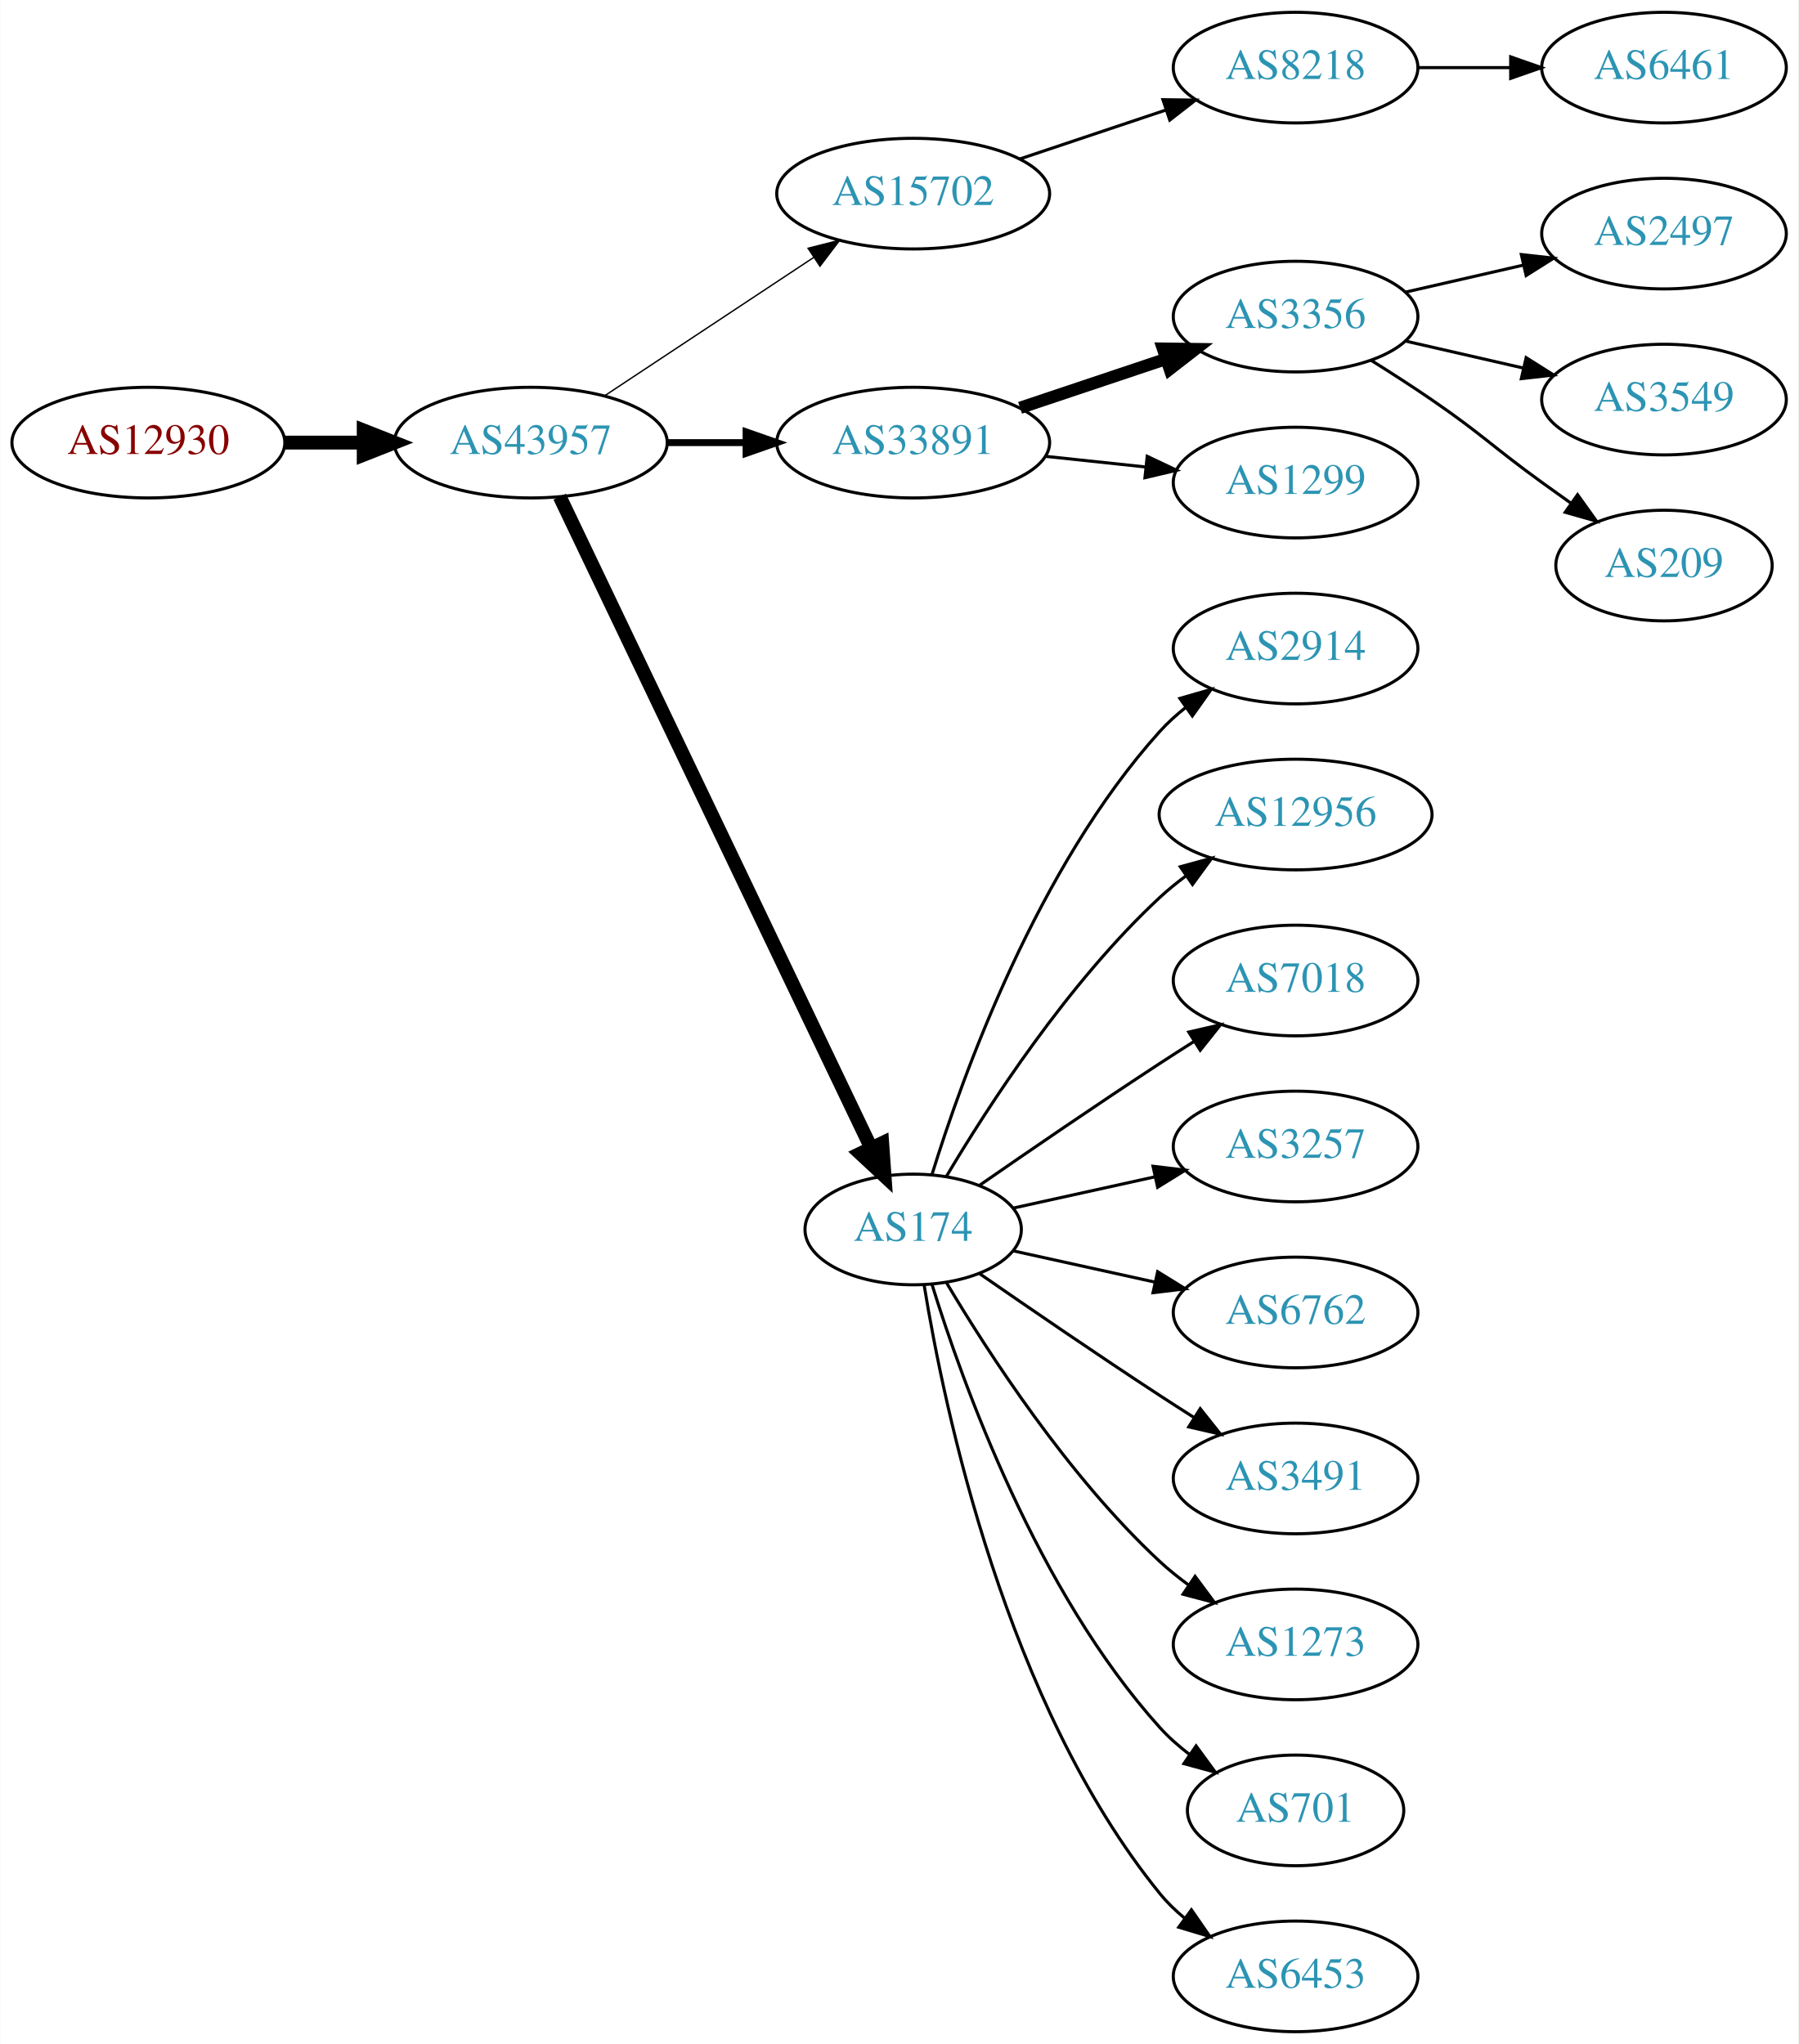
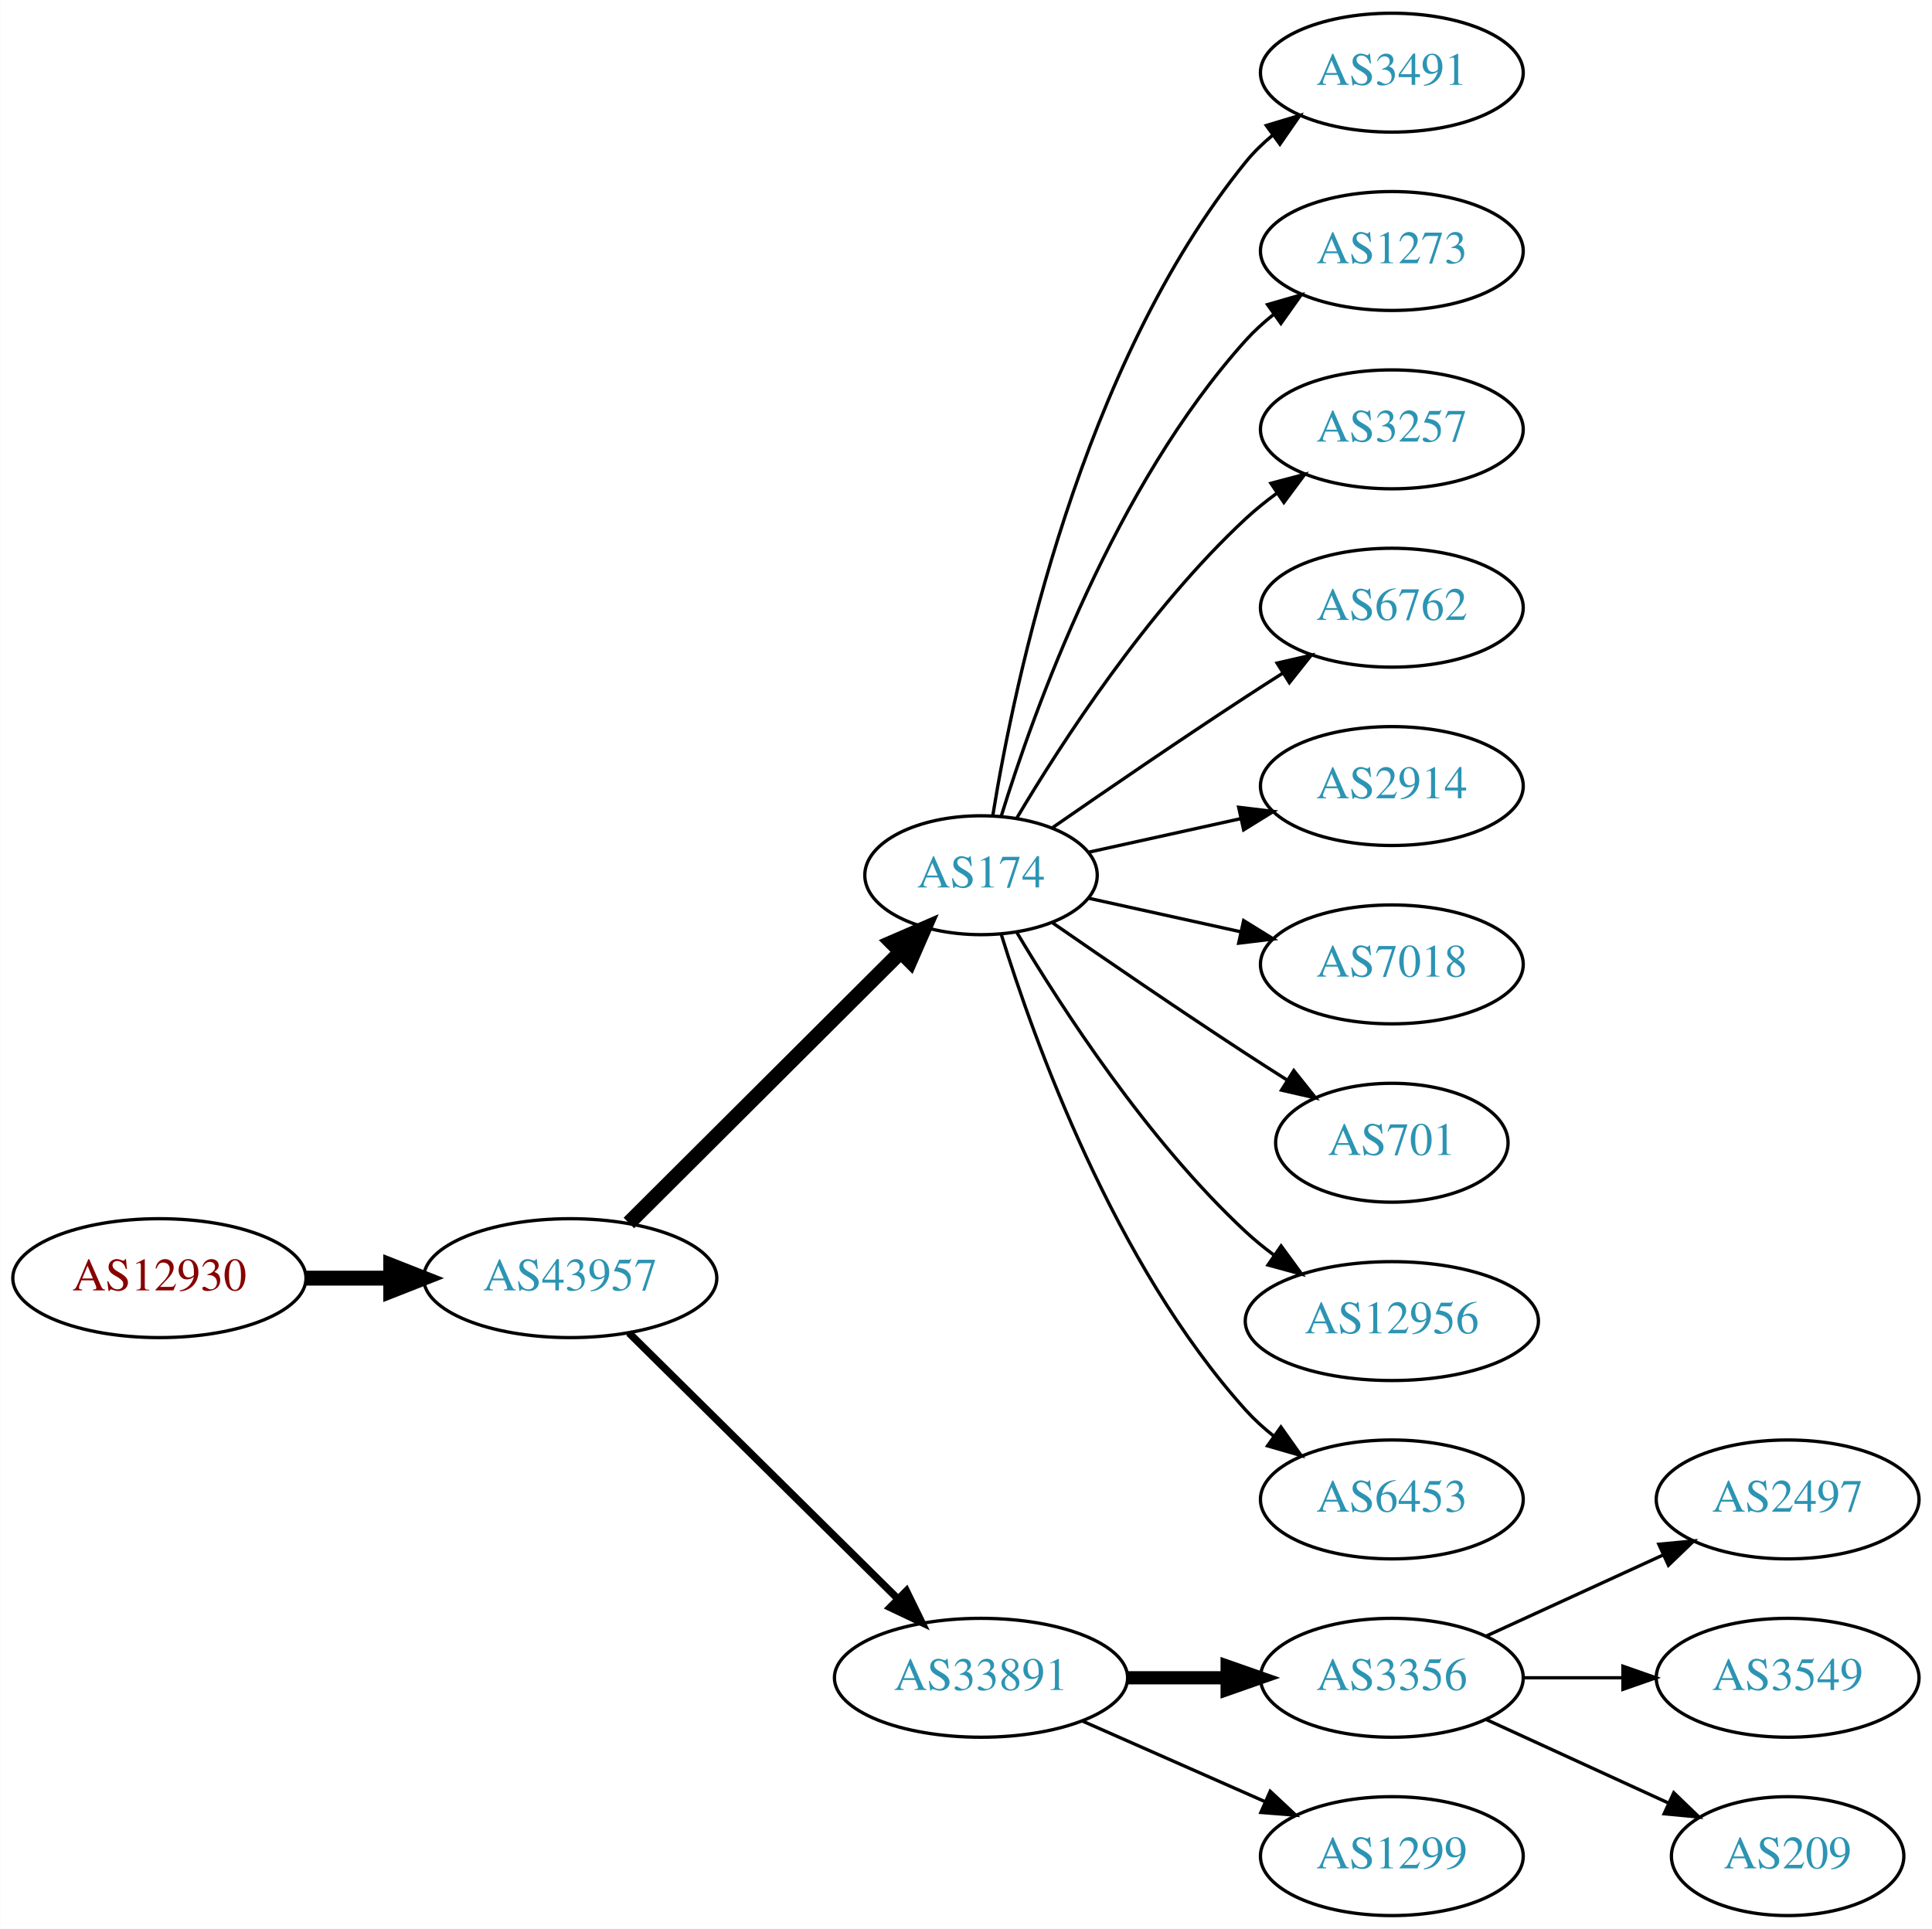
- <svg xmlns="http://www.w3.org/2000/svg" xmlns:xlink="http://www.w3.org/1999/xlink" width="585pt" height="665pt" viewBox="0.00 0.00 584.86 665.00">
-   <g id="graph0" class="graph" transform="scale(1 1) rotate(0) translate(4 661)">
-     <polygon fill="white" stroke="none" points="-4,4 -4,-661 580.862,-661 580.862,4 -4,4" />
+ <svg xmlns="http://www.w3.org/2000/svg" xmlns:xlink="http://www.w3.org/1999/xlink" width="585pt" height="584pt" viewBox="0.00 0.00 584.86 584.00">
+   <g id="graph0" class="graph" transform="scale(1 1) rotate(0) translate(4 580)">
+     <polygon fill="white" stroke="none" points="-4,4 -4,-580 580.862,-580 580.862,4 -4,4" />
    <g id="node1" class="node">
      <g id="a_node1">
        <a xlink:href="/asn/12930" xlink:title="AS12930 ~ card complete Service Bank AG [AT]">
-           <ellipse fill="#ffffff" stroke="black" cx="44.196" cy="-517" rx="44.393" ry="18" />
-           <text text-anchor="middle" x="44.196" y="-513.3" font-family="Times,serif" font-size="14.00" fill="#880000">AS12930</text>
+           <ellipse fill="#ffffff" stroke="black" cx="44.196" cy="-193" rx="44.393" ry="18" />
+           <text text-anchor="middle" x="44.196" y="-189.3" font-family="Times,serif" font-size="14.00" fill="#880000">AS12930</text>
        </a>
      </g>
    </g>
    <g id="node2" class="node">
      <g id="a_node2">
        <a xlink:href="/asn/43957" xlink:title="AS43957 ~ WNT Telecommunication GmbH [AT]">
-           <ellipse fill="#ffffff" stroke="black" cx="168.588" cy="-517" rx="44.393" ry="18" />
-           <text text-anchor="middle" x="168.588" y="-513.3" font-family="Times,serif" font-size="14.00" fill="#2c94b3">AS43957</text>
+           <ellipse fill="#ffffff" stroke="black" cx="168.588" cy="-193" rx="44.393" ry="18" />
+           <text text-anchor="middle" x="168.588" y="-189.3" font-family="Times,serif" font-size="14.00" fill="#2c94b3">AS43957</text>
        </a>
      </g>
    </g>
    <g id="edge1" class="edge">
-       <path fill="none" stroke="black" stroke-width="4.5" d="M88.692,-517C96.898,-517 105.569,-517 114.041,-517" />
-       <polygon fill="black" stroke="black" stroke-width="4.5" points="114.233,-520.938 124.233,-517 114.233,-513.063 114.233,-520.938" />
+       <path fill="none" stroke="black" stroke-width="4.5" d="M88.692,-193C96.898,-193 105.569,-193 114.041,-193" />
+       <polygon fill="black" stroke="black" stroke-width="4.5" points="114.233,-196.938 124.233,-193 114.233,-189.063 114.233,-196.938" />
    </g>
    <g id="node3" class="node">
      <g id="a_node3">
-         <a xlink:href="/asn/15702" xlink:title="AS15702 ~ Onstage Online GmbH [AT]">
-           <ellipse fill="#ffffff" stroke="black" cx="292.98" cy="-598" rx="44.393" ry="18" />
-           <text text-anchor="middle" x="292.98" y="-594.3" font-family="Times,serif" font-size="14.00" fill="#2c94b3">AS15702</text>
+         <a xlink:href="/asn/174" xlink:title="AS174 ~ Cogent Communications [US]">
+           <ellipse fill="#ffffff" stroke="black" cx="292.98" cy="-315" rx="35.194" ry="18" />
+           <text text-anchor="middle" x="292.98" y="-311.3" font-family="Times,serif" font-size="14.00" fill="#2c94b3">AS174</text>
        </a>
      </g>
    </g>
    <g id="edge2" class="edge">
-       <path fill="none" stroke="black" stroke-width="0.45" d="M192.609,-532.235C211.841,-544.963 239.449,-563.234 260.686,-577.289" />
-       <polygon fill="black" stroke="black" stroke-width="0.45" points="258.792,-580.233 269.063,-582.833 262.655,-574.395 258.792,-580.233" />
+       <path fill="none" stroke="black" stroke-width="4.5" d="M186.35,-209.708C207.617,-230.907 244.418,-267.59 268.481,-291.576" />
+       <polygon fill="black" stroke="black" stroke-width="4.5" points="265.948,-294.611 275.811,-298.882 271.508,-289.034 265.948,-294.611" />
    </g>
    <g id="node4" class="node">
      <g id="a_node4">
        <a xlink:href="/asn/33891" xlink:title="AS33891 ~ CORE-BACKBONE GMBH GLOBAL NETWORK [DE]">
-           <ellipse fill="#ffffff" stroke="black" cx="292.98" cy="-517" rx="44.393" ry="18" />
-           <text text-anchor="middle" x="292.98" y="-513.3" font-family="Times,serif" font-size="14.00" fill="#2c94b3">AS33891</text>
+           <ellipse fill="#ffffff" stroke="black" cx="292.98" cy="-72" rx="44.393" ry="18" />
+           <text text-anchor="middle" x="292.98" y="-68.3" font-family="Times,serif" font-size="14.00" fill="#2c94b3">AS33891</text>
        </a>
      </g>
    </g>
    <g id="edge3" class="edge">
-       <path fill="none" stroke="black" stroke-width="2.25" d="M213.084,-517C221.29,-517 229.961,-517 238.434,-517" />
-       <polygon fill="black" stroke="black" stroke-width="2.25" points="238.625,-520.5 248.625,-517 238.625,-513.5 238.625,-520.5" />
+       <path fill="none" stroke="black" stroke-width="2.25" d="M186.35,-176.429C207.381,-155.637 243.602,-119.828 267.675,-96.029" />
+       <polygon fill="black" stroke="black" stroke-width="2.25" points="270.378,-98.278 275.029,-88.759 265.456,-93.3 270.378,-98.278" />
    </g>
    <g id="node5" class="node">
      <g id="a_node5">
-         <a xlink:href="/asn/174" xlink:title="AS174 ~ Cogent Communications [US]">
-           <ellipse fill="#ffffff" stroke="black" cx="292.98" cy="-261" rx="35.194" ry="18" />
-           <text text-anchor="middle" x="292.98" y="-257.3" font-family="Times,serif" font-size="14.00" fill="#2c94b3">AS174</text>
+         <a xlink:href="/asn/3491" xlink:title="AS3491 ~ PCCW Global, Inc. [US]">
+           <ellipse fill="#ffffff" stroke="black" cx="417.373" cy="-558" rx="39.794" ry="18" />
+           <text text-anchor="middle" x="417.373" y="-554.3" font-family="Times,serif" font-size="14.00" fill="#2c94b3">AS3491</text>
        </a>
      </g>
    </g>
    <g id="edge4" class="edge">
-       <path fill="none" stroke="black" stroke-width="4.5" d="M178.001,-499.404C199.057,-455.362 254.135,-340.158 279.213,-287.704" />
-       <polygon fill="black" stroke="black" stroke-width="4.5" points="282.91,-289.101 283.671,-278.381 275.805,-285.704 282.91,-289.101" />
+       <path fill="none" stroke="black" d="M296.561,-333.178C303.016,-372.997 323.088,-469.286 373.176,-531 375.545,-533.918 378.318,-536.612 381.295,-539.075" />
+       <polygon fill="black" stroke="black" points="379.371,-542.003 389.517,-545.052 383.486,-536.341 379.371,-542.003" />
    </g>
    <g id="node6" class="node">
      <g id="a_node6">
-         <a xlink:href="/asn/8218" xlink:title="AS8218 ~ legacy Neotelecoms [FR]">
-           <ellipse fill="#ffffff" stroke="black" cx="417.373" cy="-639" rx="39.794" ry="18" />
-           <text text-anchor="middle" x="417.373" y="-635.3" font-family="Times,serif" font-size="14.00" fill="#2c94b3">AS8218</text>
+         <a xlink:href="/asn/1273" xlink:title="AS1273 ~ Vodafone Group PLC [EU]">
+           <ellipse fill="#ffffff" stroke="black" cx="417.373" cy="-504" rx="39.794" ry="18" />
+           <text text-anchor="middle" x="417.373" y="-500.3" font-family="Times,serif" font-size="14.00" fill="#2c94b3">AS1273</text>
        </a>
      </g>
    </g>
    <g id="edge5" class="edge">
-       <path fill="none" stroke="black" d="M327.749,-609.312C342.375,-614.212 359.638,-619.994 375.023,-625.148" />
-       <polygon fill="black" stroke="black" points="374.222,-628.571 384.816,-628.429 376.446,-621.934 374.222,-628.571" />
+       <path fill="none" stroke="black" d="M299.118,-332.94C309.021,-364.979 333.359,-432.812 373.176,-477 375.693,-479.792 378.564,-482.401 381.603,-484.812" />
+       <polygon fill="black" stroke="black" points="379.732,-487.776 389.911,-490.715 383.786,-482.07 379.732,-487.776" />
+     </g>
+     <g id="node7" class="node">
+       <g id="a_node7">
+         <a xlink:href="/asn/3257" xlink:title="AS3257 ~ GTT [DE]">
+           <ellipse fill="#ffffff" stroke="black" cx="417.373" cy="-450" rx="39.794" ry="18" />
+           <text text-anchor="middle" x="417.373" y="-446.3" font-family="Times,serif" font-size="14.00" fill="#2c94b3">AS3257</text>
+         </a>
+       </g>
+     </g>
+     <g id="edge6" class="edge">
+       <path fill="none" stroke="black" d="M303.793,-332.279C317.299,-355.011 343.359,-395.314 373.176,-423 376.083,-425.699 379.296,-428.28 382.62,-430.703" />
+       <polygon fill="black" stroke="black" points="380.755,-433.667 390.998,-436.375 384.679,-427.87 380.755,-433.667" />
    </g>
    <g id="node8" class="node">
      <g id="a_node8">
-         <a xlink:href="/asn/3356" xlink:title="AS3356 ~ Level 3 Parent, LLC [US]">
-           <ellipse fill="#ffffff" stroke="black" cx="417.373" cy="-558" rx="39.794" ry="18" />
-           <text text-anchor="middle" x="417.373" y="-554.3" font-family="Times,serif" font-size="14.00" fill="#2c94b3">AS3356</text>
+         <a xlink:href="/asn/6762" xlink:title="AS6762 ~ TELECOM ITALIA SPARKLE S.p.A. [IT]">
+           <ellipse fill="#ffffff" stroke="black" cx="417.373" cy="-396" rx="39.794" ry="18" />
+           <text text-anchor="middle" x="417.373" y="-392.3" font-family="Times,serif" font-size="14.00" fill="#2c94b3">AS6762</text>
        </a>
      </g>
    </g>
    <g id="edge7" class="edge">
-       <path fill="none" stroke="black" stroke-width="4" d="M327.749,-528.312C342.375,-533.212 359.638,-538.994 375.023,-544.148" />
-       <polygon fill="black" stroke="black" stroke-width="4" points="374.222,-547.571 384.816,-547.429 376.446,-540.934 374.222,-547.571" />
+       <path fill="none" stroke="black" d="M314.671,-329.44C330.563,-340.449 353.113,-355.897 373.176,-369 376.758,-371.339 380.529,-373.759 384.289,-376.144" />
+       <polygon fill="black" stroke="black" points="382.623,-379.231 392.95,-381.596 386.352,-373.307 382.623,-379.231" />
    </g>
    <g id="node9" class="node">
      <g id="a_node9">
-         <a xlink:href="/asn/1299" xlink:title="AS1299 ~ Telia Carrier [EU]">
-           <ellipse fill="#ffffff" stroke="black" cx="417.373" cy="-504" rx="39.794" ry="18" />
-           <text text-anchor="middle" x="417.373" y="-500.3" font-family="Times,serif" font-size="14.00" fill="#2c94b3">AS1299</text>
+         <a xlink:href="/asn/2914" xlink:title="AS2914 ~ NTT America, Inc. [US]">
+           <ellipse fill="#ffffff" stroke="black" cx="417.373" cy="-342" rx="39.794" ry="18" />
+           <text text-anchor="middle" x="417.373" y="-338.3" font-family="Times,serif" font-size="14.00" fill="#2c94b3">AS2914</text>
        </a>
      </g>
    </g>
    <g id="edge8" class="edge">
-       <path fill="none" stroke="black" d="M336.101,-512.526C346.581,-511.413 357.891,-510.212 368.62,-509.072" />
-       <polygon fill="black" stroke="black" points="369.109,-512.54 378.683,-508.003 368.37,-505.579 369.109,-512.54" />
+       <path fill="none" stroke="black" d="M325.499,-321.953C339.56,-325.055 356.378,-328.765 371.702,-332.146" />
+       <polygon fill="black" stroke="black" points="370.993,-335.573 381.512,-334.31 372.501,-328.738 370.993,-335.573" />
    </g>
    <g id="node10" class="node">
      <g id="a_node10">
-         <a xlink:href="/asn/2914" xlink:title="AS2914 ~ NTT America, Inc. [US]">
-           <ellipse fill="#ffffff" stroke="black" cx="417.373" cy="-450" rx="39.794" ry="18" />
-           <text text-anchor="middle" x="417.373" y="-446.3" font-family="Times,serif" font-size="14.00" fill="#2c94b3">AS2914</text>
+         <a xlink:href="/asn/7018" xlink:title="AS7018 ~ AT&amp;T Services, Inc. [US]">
+           <ellipse fill="#ffffff" stroke="black" cx="417.373" cy="-288" rx="39.794" ry="18" />
+           <text text-anchor="middle" x="417.373" y="-284.3" font-family="Times,serif" font-size="14.00" fill="#2c94b3">AS7018</text>
        </a>
      </g>
    </g>
    <g id="edge9" class="edge">
-       <path fill="none" stroke="black" d="M299.118,-278.94C309.021,-310.979 333.359,-378.812 373.176,-423 375.693,-425.792 378.564,-428.401 381.603,-430.812" />
-       <polygon fill="black" stroke="black" points="379.732,-433.776 389.911,-436.715 383.786,-428.07 379.732,-433.776" />
+       <path fill="none" stroke="black" d="M325.499,-308.047C339.56,-304.945 356.378,-301.235 371.702,-297.854" />
+       <polygon fill="black" stroke="black" points="372.501,-301.262 381.512,-295.69 370.993,-294.427 372.501,-301.262" />
    </g>
    <g id="node11" class="node">
      <g id="a_node11">
-         <a xlink:href="/asn/12956" xlink:title="AS12956 ~ TELXIUS [ES]">
-           <ellipse fill="#ffffff" stroke="black" cx="417.373" cy="-396" rx="44.393" ry="18" />
-           <text text-anchor="middle" x="417.373" y="-392.3" font-family="Times,serif" font-size="14.00" fill="#2c94b3">AS12956</text>
+         <a xlink:href="/asn/701" xlink:title="AS701 ~ UUNET [US]">
+           <ellipse fill="#ffffff" stroke="black" cx="417.373" cy="-234" rx="35.194" ry="18" />
+           <text text-anchor="middle" x="417.373" y="-230.3" font-family="Times,serif" font-size="14.00" fill="#2c94b3">AS701</text>
        </a>
      </g>
    </g>
    <g id="edge10" class="edge">
-       <path fill="none" stroke="black" d="M303.793,-278.279C317.299,-301.011 343.359,-341.314 373.176,-369 375.783,-371.42 378.637,-373.746 381.595,-375.948" />
-       <polygon fill="black" stroke="black" points="379.873,-379.012 390.095,-381.8 383.843,-373.246 379.873,-379.012" />
+       <path fill="none" stroke="black" d="M314.671,-300.56C330.563,-289.551 353.113,-274.103 373.176,-261 377.221,-258.358 381.507,-255.615 385.746,-252.933" />
+       <polygon fill="black" stroke="black" points="387.683,-255.85 394.29,-247.568 383.96,-249.921 387.683,-255.85" />
    </g>
    <g id="node12" class="node">
      <g id="a_node12">
-         <a xlink:href="/asn/7018" xlink:title="AS7018 ~ AT&amp;T Services, Inc. [US]">
-           <ellipse fill="#ffffff" stroke="black" cx="417.373" cy="-342" rx="39.794" ry="18" />
-           <text text-anchor="middle" x="417.373" y="-338.3" font-family="Times,serif" font-size="14.00" fill="#2c94b3">AS7018</text>
+         <a xlink:href="/asn/12956" xlink:title="AS12956 ~ TELXIUS [ES]">
+           <ellipse fill="#ffffff" stroke="black" cx="417.373" cy="-180" rx="44.393" ry="18" />
+           <text text-anchor="middle" x="417.373" y="-176.3" font-family="Times,serif" font-size="14.00" fill="#2c94b3">AS12956</text>
        </a>
      </g>
    </g>
    <g id="edge11" class="edge">
-       <path fill="none" stroke="black" d="M314.671,-275.44C330.563,-286.449 353.113,-301.897 373.176,-315 376.758,-317.339 380.529,-319.759 384.289,-322.144" />
-       <polygon fill="black" stroke="black" points="382.623,-325.231 392.95,-327.596 386.352,-319.307 382.623,-325.231" />
+       <path fill="none" stroke="black" d="M303.793,-297.721C317.299,-274.989 343.359,-234.686 373.176,-207 375.783,-204.58 378.637,-202.254 381.595,-200.052" />
+       <polygon fill="black" stroke="black" points="383.843,-202.754 390.095,-194.2 379.873,-196.988 383.843,-202.754" />
    </g>
    <g id="node13" class="node">
      <g id="a_node13">
-         <a xlink:href="/asn/3257" xlink:title="AS3257 ~ GTT [DE]">
-           <ellipse fill="#ffffff" stroke="black" cx="417.373" cy="-288" rx="39.794" ry="18" />
-           <text text-anchor="middle" x="417.373" y="-284.3" font-family="Times,serif" font-size="14.00" fill="#2c94b3">AS3257</text>
+         <a xlink:href="/asn/6453" xlink:title="AS6453 ~ TATA COMMUNICATIONS (AMERICA) INC [US]">
+           <ellipse fill="#ffffff" stroke="black" cx="417.373" cy="-126" rx="39.794" ry="18" />
+           <text text-anchor="middle" x="417.373" y="-122.3" font-family="Times,serif" font-size="14.00" fill="#2c94b3">AS6453</text>
        </a>
      </g>
    </g>
    <g id="edge12" class="edge">
-       <path fill="none" stroke="black" d="M325.499,-267.953C339.56,-271.055 356.378,-274.765 371.702,-278.146" />
-       <polygon fill="black" stroke="black" points="370.993,-281.573 381.512,-280.31 372.501,-274.738 370.993,-281.573" />
+       <path fill="none" stroke="black" d="M299.118,-297.06C309.021,-265.021 333.359,-197.188 373.176,-153 375.693,-150.208 378.564,-147.599 381.603,-145.188" />
+       <polygon fill="black" stroke="black" points="383.786,-147.93 389.911,-139.285 379.732,-142.224 383.786,-147.93" />
    </g>
    <g id="node14" class="node">
      <g id="a_node14">
-         <a xlink:href="/asn/6762" xlink:title="AS6762 ~ TELECOM ITALIA SPARKLE S.p.A. [IT]">
-           <ellipse fill="#ffffff" stroke="black" cx="417.373" cy="-234" rx="39.794" ry="18" />
-           <text text-anchor="middle" x="417.373" y="-230.3" font-family="Times,serif" font-size="14.00" fill="#2c94b3">AS6762</text>
+         <a xlink:href="/asn/3356" xlink:title="AS3356 ~ Level 3 Parent, LLC [US]">
+           <ellipse fill="#ffffff" stroke="black" cx="417.373" cy="-72" rx="39.794" ry="18" />
+           <text text-anchor="middle" x="417.373" y="-68.3" font-family="Times,serif" font-size="14.00" fill="#2c94b3">AS3356</text>
        </a>
      </g>
    </g>
    <g id="edge13" class="edge">
-       <path fill="none" stroke="black" d="M325.499,-254.047C339.56,-250.945 356.378,-247.235 371.702,-243.854" />
-       <polygon fill="black" stroke="black" points="372.501,-247.262 381.512,-241.69 370.993,-240.427 372.501,-247.262" />
+       <path fill="none" stroke="black" stroke-width="4" d="M337.476,-72C347.165,-72 357.502,-72 367.394,-72" />
+       <polygon fill="black" stroke="black" stroke-width="4" points="367.497,-75.5 377.497,-72 367.497,-68.5 367.497,-75.5" />
    </g>
    <g id="node15" class="node">
      <g id="a_node15">
-         <a xlink:href="/asn/3491" xlink:title="AS3491 ~ PCCW Global, Inc. [US]">
-           <ellipse fill="#ffffff" stroke="black" cx="417.373" cy="-180" rx="39.794" ry="18" />
-           <text text-anchor="middle" x="417.373" y="-176.3" font-family="Times,serif" font-size="14.00" fill="#2c94b3">AS3491</text>
+         <a xlink:href="/asn/1299" xlink:title="AS1299 ~ Telia Carrier [EU]">
+           <ellipse fill="#ffffff" stroke="black" cx="417.373" cy="-18" rx="39.794" ry="18" />
+           <text text-anchor="middle" x="417.373" y="-14.3" font-family="Times,serif" font-size="14.00" fill="#2c94b3">AS1299</text>
        </a>
      </g>
    </g>
    <g id="edge14" class="edge">
-       <path fill="none" stroke="black" d="M314.671,-246.56C330.563,-235.551 353.113,-220.103 373.176,-207 376.758,-204.661 380.529,-202.241 384.289,-199.856" />
-       <polygon fill="black" stroke="black" points="386.352,-202.693 392.95,-194.404 382.623,-196.769 386.352,-202.693" />
+       <path fill="none" stroke="black" d="M323.608,-58.928C340.203,-51.606 361.062,-42.403 378.795,-34.579" />
+       <polygon fill="black" stroke="black" points="380.543,-37.634 388.279,-30.395 377.717,-31.23 380.543,-37.634" />
    </g>
    <g id="node16" class="node">
      <g id="a_node16">
-         <a xlink:href="/asn/1273" xlink:title="AS1273 ~ Vodafone Group PLC [EU]">
-           <ellipse fill="#ffffff" stroke="black" cx="417.373" cy="-126" rx="39.794" ry="18" />
-           <text text-anchor="middle" x="417.373" y="-122.3" font-family="Times,serif" font-size="14.00" fill="#2c94b3">AS1273</text>
+         <a xlink:href="/asn/2497" xlink:title="AS2497 ~ Internet Initiative Japan Inc. [JP]">
+           <ellipse fill="#ffffff" stroke="black" cx="537.215" cy="-126" rx="39.794" ry="18" />
+           <text text-anchor="middle" x="537.215" y="-122.3" font-family="Times,serif" font-size="14.00" fill="#2c94b3">AS2497</text>
        </a>
      </g>
    </g>
    <g id="edge15" class="edge">
-       <path fill="none" stroke="black" d="M303.793,-243.721C317.299,-220.989 343.359,-180.686 373.176,-153 376.083,-150.301 379.296,-147.72 382.62,-145.297" />
-       <polygon fill="black" stroke="black" points="384.679,-148.13 390.998,-139.625 380.755,-142.333 384.679,-148.13" />
+       <path fill="none" stroke="black" d="M446.001,-84.661C461.958,-91.973 482.229,-101.261 499.512,-109.181" />
+       <polygon fill="black" stroke="black" points="498.21,-112.435 508.759,-113.419 501.126,-106.071 498.21,-112.435" />
    </g>
    <g id="node17" class="node">
      <g id="a_node17">
-         <a xlink:href="/asn/701" xlink:title="AS701 ~ UUNET [US]">
-           <ellipse fill="#ffffff" stroke="black" cx="417.373" cy="-72" rx="35.194" ry="18" />
-           <text text-anchor="middle" x="417.373" y="-68.3" font-family="Times,serif" font-size="14.00" fill="#2c94b3">AS701</text>
+         <a xlink:href="/asn/3549" xlink:title="AS3549 ~ Level 3 Parent, LLC [US]">
+           <ellipse fill="#ffffff" stroke="black" cx="537.215" cy="-72" rx="39.794" ry="18" />
+           <text text-anchor="middle" x="537.215" y="-68.3" font-family="Times,serif" font-size="14.00" fill="#2c94b3">AS3549</text>
        </a>
      </g>
    </g>
    <g id="edge16" class="edge">
-       <path fill="none" stroke="black" d="M299.118,-243.06C309.021,-211.021 333.359,-143.188 373.176,-99 376.04,-95.822 379.364,-92.881 382.872,-90.2" />
-       <polygon fill="black" stroke="black" points="385.005,-92.982 391.261,-84.431 381.038,-87.214 385.005,-92.982" />
+       <path fill="none" stroke="black" d="M457.285,-72C466.839,-72 477.188,-72 487.151,-72" />
+       <polygon fill="black" stroke="black" points="487.343,-75.5 497.343,-72 487.343,-68.5 487.343,-75.5" />
    </g>
    <g id="node18" class="node">
      <g id="a_node18">
-         <a xlink:href="/asn/6453" xlink:title="AS6453 ~ TATA COMMUNICATIONS (AMERICA) INC [US]">
-           <ellipse fill="#ffffff" stroke="black" cx="417.373" cy="-18" rx="39.794" ry="18" />
-           <text text-anchor="middle" x="417.373" y="-14.3" font-family="Times,serif" font-size="14.00" fill="#2c94b3">AS6453</text>
+         <a xlink:href="/asn/209" xlink:title="AS209 ~ CenturyLink Communications, LLC [US]">
+           <ellipse fill="#ffffff" stroke="black" cx="537.215" cy="-18" rx="35.194" ry="18" />
+           <text text-anchor="middle" x="537.215" y="-14.3" font-family="Times,serif" font-size="14.00" fill="#2c94b3">AS209</text>
        </a>
      </g>
    </g>
    <g id="edge17" class="edge">
-       <path fill="none" stroke="black" d="M296.561,-242.822C303.016,-203.003 323.088,-106.714 373.176,-45 375.545,-42.082 378.318,-39.388 381.295,-36.925" />
-       <polygon fill="black" stroke="black" points="383.486,-39.659 389.517,-30.948 379.371,-33.997 383.486,-39.659" />
-     </g>
-     <g id="node7" class="node">
-       <g id="a_node7">
-         <a xlink:href="/asn/6461" xlink:title="AS6461 ~ Zayo Bandwidth [US]">
-           <ellipse fill="#ffffff" stroke="black" cx="537.215" cy="-639" rx="39.794" ry="18" />
-           <text text-anchor="middle" x="537.215" y="-635.3" font-family="Times,serif" font-size="14.00" fill="#2c94b3">AS6461</text>
-         </a>
-       </g>
-     </g>
-     <g id="edge6" class="edge">
-       <path fill="none" stroke="black" d="M457.285,-639C466.839,-639 477.188,-639 487.151,-639" />
-       <polygon fill="black" stroke="black" points="487.343,-642.5 497.343,-639 487.343,-635.5 487.343,-642.5" />
-     </g>
-     <g id="node19" class="node">
-       <g id="a_node19">
-         <a xlink:href="/asn/2497" xlink:title="AS2497 ~ Internet Initiative Japan Inc. [JP]">
-           <ellipse fill="#ffffff" stroke="black" cx="537.215" cy="-585" rx="39.794" ry="18" />
-           <text text-anchor="middle" x="537.215" y="-581.3" font-family="Times,serif" font-size="14.00" fill="#2c94b3">AS2497</text>
-         </a>
-       </g>
-     </g>
-     <g id="edge18" class="edge">
-       <path fill="none" stroke="black" d="M453.092,-565.955C465.092,-568.704 478.713,-571.825 491.405,-574.733" />
-       <polygon fill="black" stroke="black" points="490.808,-578.187 501.337,-577.009 492.371,-571.364 490.808,-578.187" />
-     </g>
-     <g id="node20" class="node">
-       <g id="a_node20">
-         <a xlink:href="/asn/3549" xlink:title="AS3549 ~ Level 3 Parent, LLC [US]">
-           <ellipse fill="#ffffff" stroke="black" cx="537.215" cy="-531" rx="39.794" ry="18" />
-           <text text-anchor="middle" x="537.215" y="-527.3" font-family="Times,serif" font-size="14.00" fill="#2c94b3">AS3549</text>
-         </a>
-       </g>
-     </g>
-     <g id="edge19" class="edge">
-       <path fill="none" stroke="black" d="M453.092,-550.045C465.092,-547.296 478.713,-544.175 491.405,-541.267" />
-       <polygon fill="black" stroke="black" points="492.371,-544.636 501.337,-538.991 490.808,-537.813 492.371,-544.636" />
-     </g>
-     <g id="node21" class="node">
-       <g id="a_node21">
-         <a xlink:href="/asn/209" xlink:title="AS209 ~ CenturyLink Communications, LLC [US]">
-           <ellipse fill="#ffffff" stroke="black" cx="537.215" cy="-477" rx="35.194" ry="18" />
-           <text text-anchor="middle" x="537.215" y="-473.3" font-family="Times,serif" font-size="14.00" fill="#2c94b3">AS209</text>
-         </a>
-       </g>
-     </g>
-     <g id="edge20" class="edge">
-       <path fill="none" stroke="black" d="M441.921,-543.784C448.363,-539.76 455.296,-535.301 461.569,-531 478.063,-519.689 481.369,-515.729 497.569,-504 500.598,-501.807 503.776,-499.537 506.955,-497.287" />
-       <polygon fill="black" stroke="black" points="509.097,-500.059 515.265,-491.445 505.071,-494.333 509.097,-500.059" />
+       <path fill="none" stroke="black" d="M446.001,-59.339C462.418,-51.817 483.399,-42.202 500.996,-34.139" />
+       <polygon fill="black" stroke="black" points="502.74,-37.189 510.373,-29.842 499.824,-30.826 502.74,-37.189" />
    </g>
  </g>
</svg>
